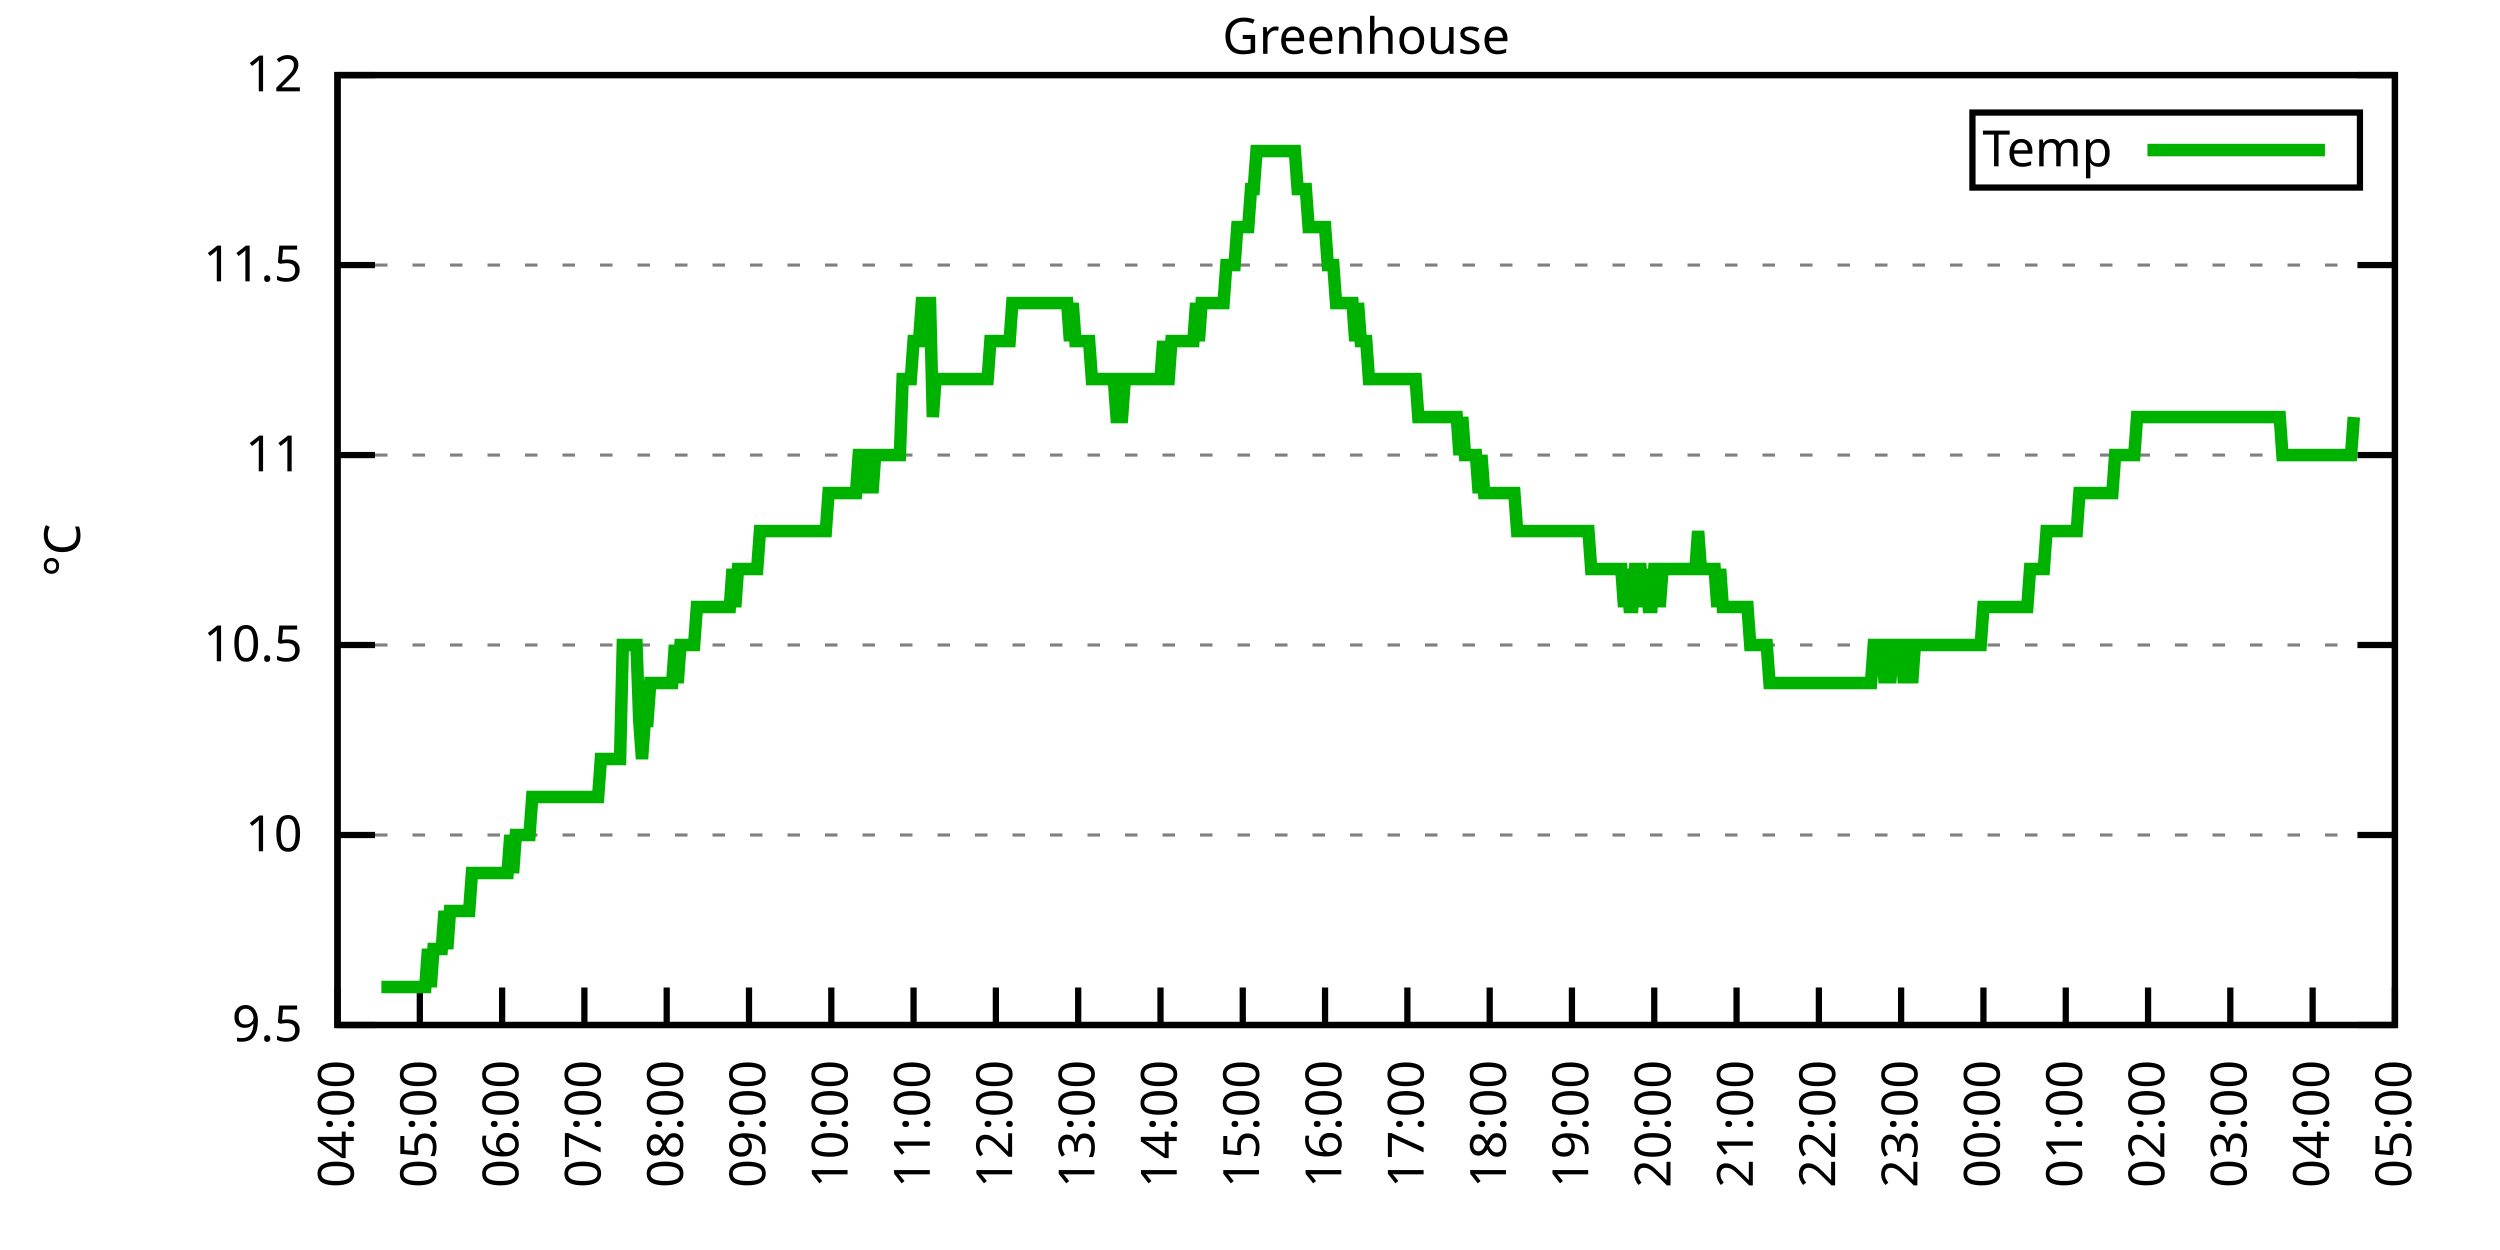
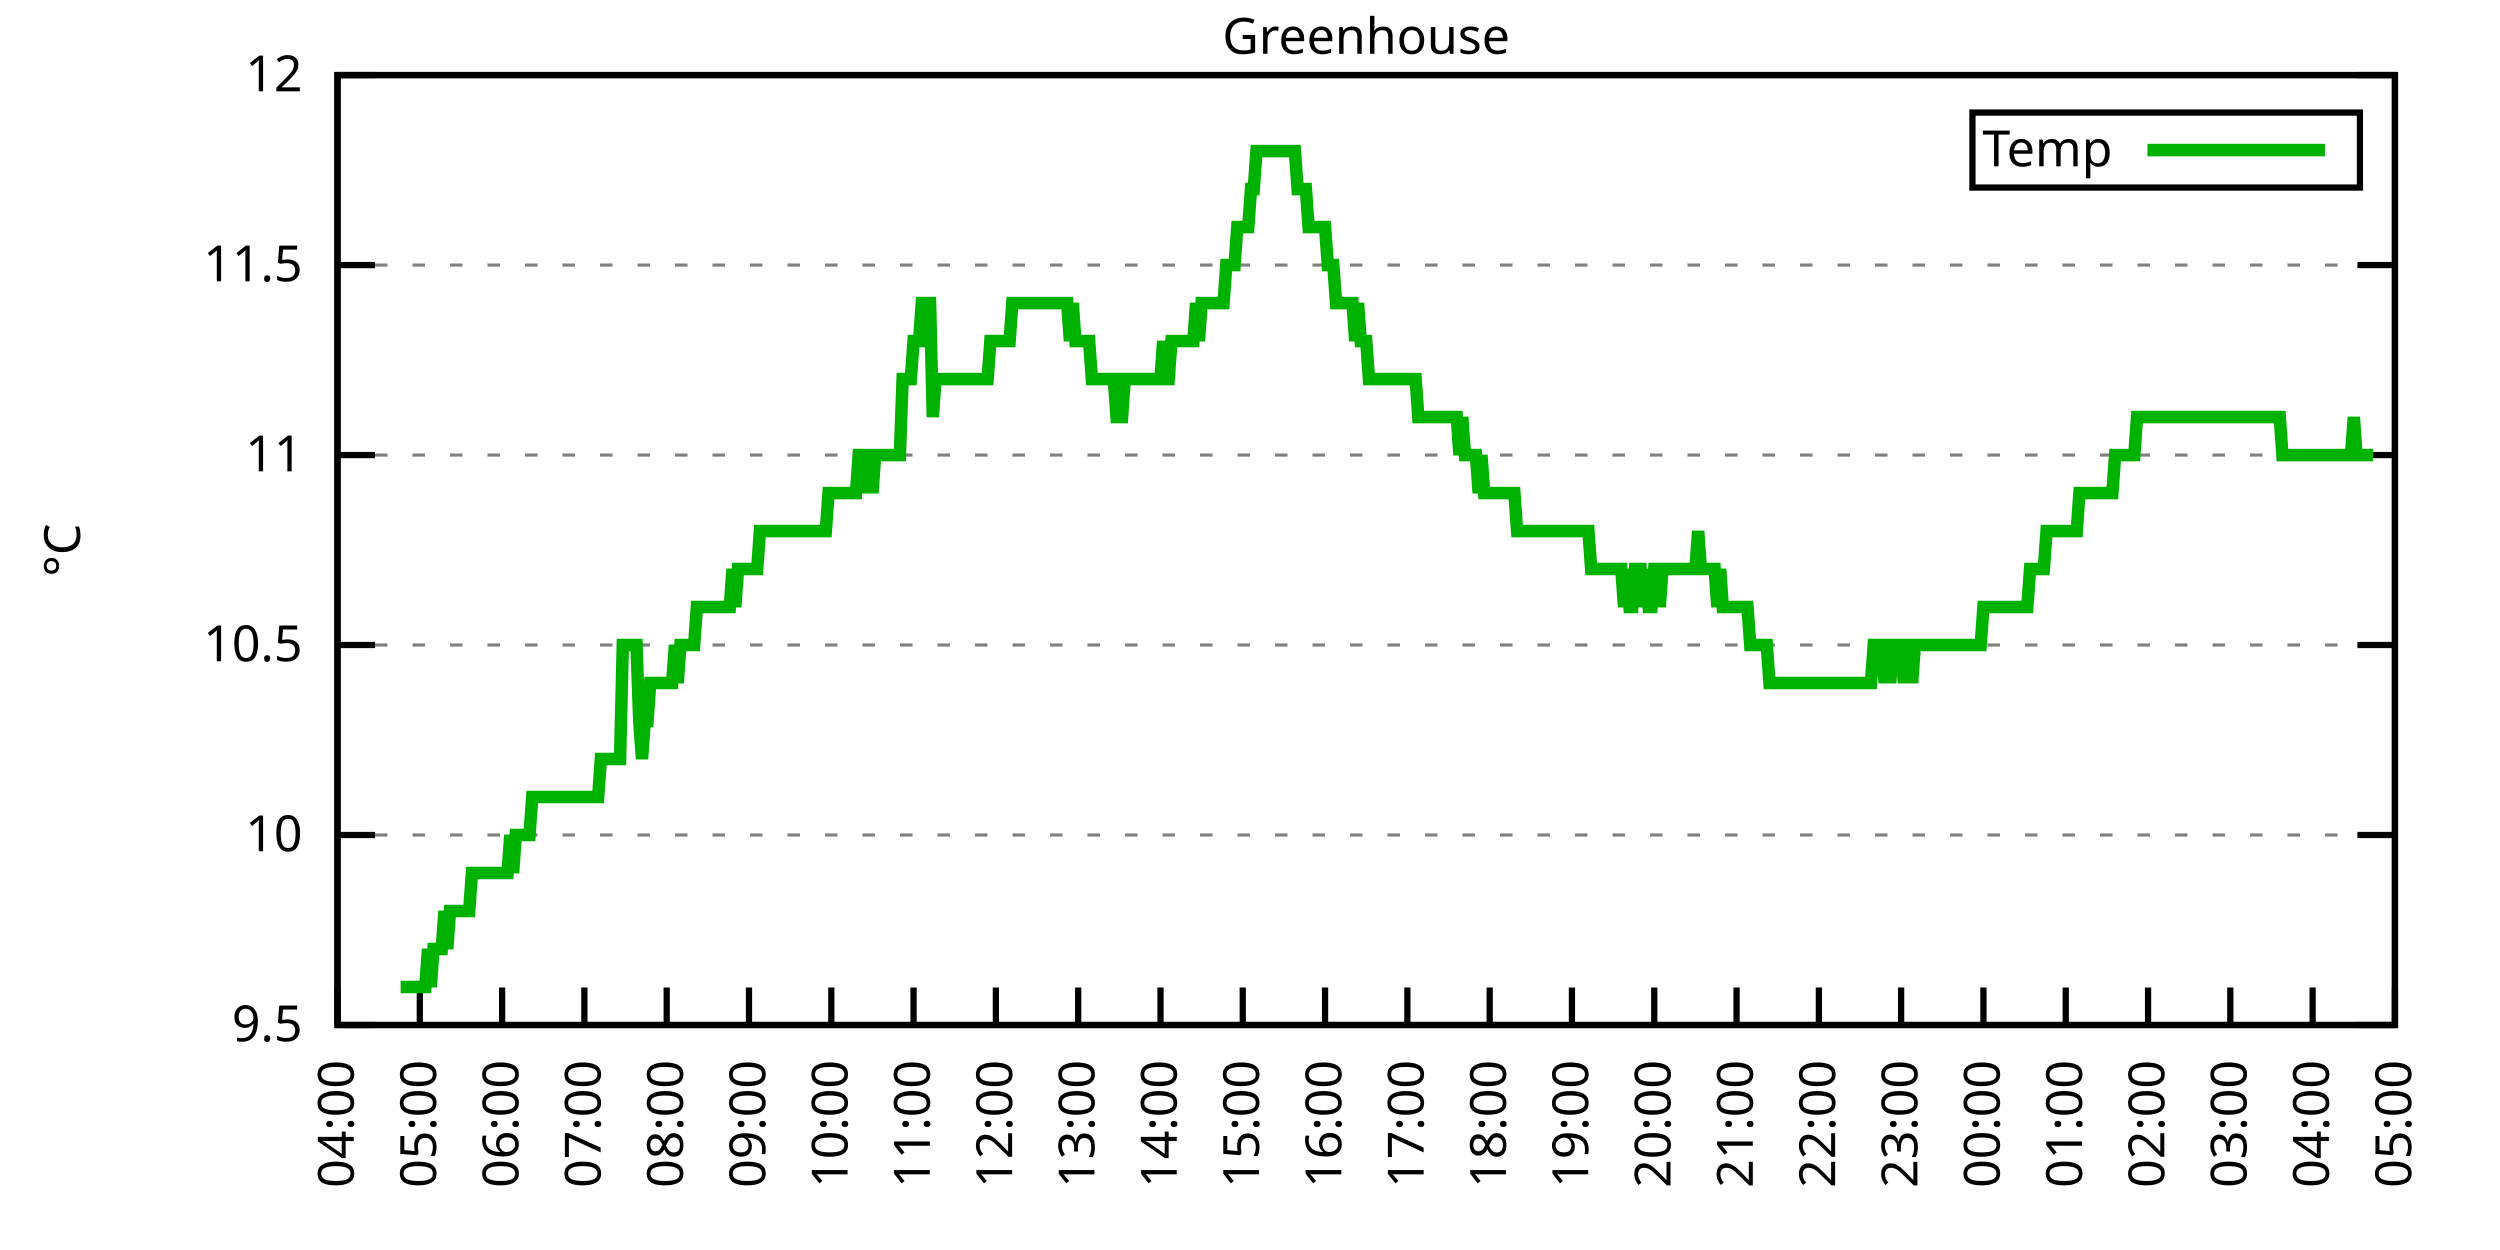
<svg xmlns="http://www.w3.org/2000/svg" xmlns:xlink="http://www.w3.org/1999/xlink" width="400" height="200" viewBox="0 0 400 200">
  <g id="gnuplot_canvas">
    <rect x="0" y="0" width="400" height="200" fill="none" />
    <defs>
      <circle id="gpDot" r="0.5" stroke-width="0.5" stroke="currentColor" />
      <path id="gpPt0" stroke-width="0.333" stroke="currentColor" d="M-1,0 h2 M0,-1 v2" />
      <path id="gpPt1" stroke-width="0.333" stroke="currentColor" d="M-1,-1 L1,1 M1,-1 L-1,1" />
      <path id="gpPt2" stroke-width="0.333" stroke="currentColor" d="M-1,0 L1,0 M0,-1 L0,1 M-1,-1 L1,1 M-1,1 L1,-1" />
      <rect id="gpPt3" stroke-width="0.333" stroke="currentColor" x="-1" y="-1" width="2" height="2" />
      <rect id="gpPt4" stroke-width="0.333" stroke="currentColor" fill="currentColor" x="-1" y="-1" width="2" height="2" />
      <circle id="gpPt5" stroke-width="0.333" stroke="currentColor" cx="0" cy="0" r="1" />
      <use xlink:href="#gpPt5" id="gpPt6" fill="currentColor" stroke="none" />
      <path id="gpPt7" stroke-width="0.333" stroke="currentColor" d="M0,-1.33 L-1.33,0.67 L1.33,0.67 z" />
      <use xlink:href="#gpPt7" id="gpPt8" fill="currentColor" stroke="none" />
      <use xlink:href="#gpPt7" id="gpPt9" stroke="currentColor" transform="rotate(180)" />
      <use xlink:href="#gpPt9" id="gpPt10" fill="currentColor" stroke="none" />
      <use xlink:href="#gpPt3" id="gpPt11" stroke="currentColor" transform="rotate(45)" />
      <use xlink:href="#gpPt11" id="gpPt12" fill="currentColor" stroke="none" />
      <path id="gpPt13" stroke-width="0.333" stroke="currentColor" d="M0,1.330 L1.265,0.411 L0.782,-1.067 L-0.782,-1.076 L-1.265,0.411 z" />
      <use xlink:href="#gpPt13" id="gpPt14" fill="currentColor" stroke="none" />
      <filter id="textbox" filterUnits="objectBoundingBox" x="0" y="0" height="1" width="1">
        <feFlood flood-color="white" flood-opacity="1" result="bgnd" />
        <feComposite in="SourceGraphic" in2="bgnd" operator="atop" />
      </filter>
      <filter id="greybox" filterUnits="objectBoundingBox" x="0" y="0" height="1" width="1">
        <feFlood flood-color="lightgrey" flood-opacity="1" result="grey" />
        <feComposite in="SourceGraphic" in2="grey" operator="atop" />
      </filter>
    </defs>
    <g fill="none" color="white" stroke="currentColor" stroke-width="1.00" stroke-linecap="butt" stroke-linejoin="miter">
</g>
    <g fill="none" color="black" stroke="currentColor" stroke-width="1.00" stroke-linecap="butt" stroke-linejoin="miter">
      <g stroke="none" shape-rendering="crispEdges">
        <polygon fill="rgb(255, 255, 255)" points="54.00,164.00 383.18,164.00 383.18,12.02 54.00,12.02 " />
      </g>
    </g>
    <g fill="none" color="black" stroke="currentColor" stroke-width="1.00" stroke-linecap="butt" stroke-linejoin="miter">
</g>
    <g fill="none" color="black" stroke="black" stroke-width="0.50" stroke-linecap="butt" stroke-linejoin="miter">
</g>
    <g fill="none" color="gray" stroke="currentColor" stroke-width="0.50" stroke-linecap="butt" stroke-linejoin="miter">
      <path stroke="gray" stroke-dasharray="2,4" class="gridline" d="M54.00,164.00 L383.19,164.00  " />
    </g>
    <g fill="none" color="gray" stroke="gray" stroke-width="1.00" stroke-linecap="butt" stroke-linejoin="miter">
</g>
    <g fill="none" color="black" stroke="currentColor" stroke-width="1.00" stroke-linecap="butt" stroke-linejoin="miter">
      <path stroke="black" d="M54.00,164.00 L60.00,164.00 M383.19,164.00 L377.19,164.00  " />
      <g transform="translate(48.40,166.60)" stroke="none" fill="black" font-family="Sans" font-size="8.00" text-anchor="end">
        <text>
          <tspan font-family="Sans"> 9.5</tspan>
        </text>
      </g>
    </g>
    <g fill="none" color="black" stroke="currentColor" stroke-width="1.00" stroke-linecap="butt" stroke-linejoin="miter">
</g>
    <g fill="none" color="black" stroke="black" stroke-width="0.50" stroke-linecap="butt" stroke-linejoin="miter">
</g>
    <g fill="none" color="gray" stroke="currentColor" stroke-width="0.50" stroke-linecap="butt" stroke-linejoin="miter">
      <path stroke="gray" stroke-dasharray="2,4" class="gridline" d="M54.00,133.60 L383.19,133.60  " />
    </g>
    <g fill="none" color="gray" stroke="gray" stroke-width="1.00" stroke-linecap="butt" stroke-linejoin="miter">
</g>
    <g fill="none" color="black" stroke="currentColor" stroke-width="1.00" stroke-linecap="butt" stroke-linejoin="miter">
      <path stroke="black" d="M54.00,133.60 L60.00,133.60 M383.19,133.60 L377.19,133.60  " />
      <g transform="translate(48.40,136.20)" stroke="none" fill="black" font-family="Sans" font-size="8.00" text-anchor="end">
        <text>
          <tspan font-family="Sans"> 10</tspan>
        </text>
      </g>
    </g>
    <g fill="none" color="black" stroke="currentColor" stroke-width="1.00" stroke-linecap="butt" stroke-linejoin="miter">
</g>
    <g fill="none" color="black" stroke="black" stroke-width="0.50" stroke-linecap="butt" stroke-linejoin="miter">
</g>
    <g fill="none" color="gray" stroke="currentColor" stroke-width="0.50" stroke-linecap="butt" stroke-linejoin="miter">
      <path stroke="gray" stroke-dasharray="2,4" class="gridline" d="M54.00,103.20 L383.19,103.20  " />
    </g>
    <g fill="none" color="gray" stroke="gray" stroke-width="1.00" stroke-linecap="butt" stroke-linejoin="miter">
</g>
    <g fill="none" color="black" stroke="currentColor" stroke-width="1.00" stroke-linecap="butt" stroke-linejoin="miter">
      <path stroke="black" d="M54.00,103.20 L60.00,103.20 M383.19,103.20 L377.19,103.20  " />
      <g transform="translate(48.40,105.80)" stroke="none" fill="black" font-family="Sans" font-size="8.00" text-anchor="end">
        <text>
          <tspan font-family="Sans"> 10.5</tspan>
        </text>
      </g>
    </g>
    <g fill="none" color="black" stroke="currentColor" stroke-width="1.00" stroke-linecap="butt" stroke-linejoin="miter">
</g>
    <g fill="none" color="black" stroke="black" stroke-width="0.50" stroke-linecap="butt" stroke-linejoin="miter">
</g>
    <g fill="none" color="gray" stroke="currentColor" stroke-width="0.50" stroke-linecap="butt" stroke-linejoin="miter">
      <path stroke="gray" stroke-dasharray="2,4" class="gridline" d="M54.00,72.81 L383.19,72.81  " />
    </g>
    <g fill="none" color="gray" stroke="gray" stroke-width="1.00" stroke-linecap="butt" stroke-linejoin="miter">
</g>
    <g fill="none" color="black" stroke="currentColor" stroke-width="1.00" stroke-linecap="butt" stroke-linejoin="miter">
      <path stroke="black" d="M54.00,72.81 L60.00,72.81 M383.19,72.81 L377.19,72.81  " />
      <g transform="translate(48.40,75.41)" stroke="none" fill="black" font-family="Sans" font-size="8.00" text-anchor="end">
        <text>
          <tspan font-family="Sans"> 11</tspan>
        </text>
      </g>
    </g>
    <g fill="none" color="black" stroke="currentColor" stroke-width="1.00" stroke-linecap="butt" stroke-linejoin="miter">
</g>
    <g fill="none" color="black" stroke="black" stroke-width="0.50" stroke-linecap="butt" stroke-linejoin="miter">
</g>
    <g fill="none" color="gray" stroke="currentColor" stroke-width="0.50" stroke-linecap="butt" stroke-linejoin="miter">
      <path stroke="gray" stroke-dasharray="2,4" class="gridline" d="M54.00,42.41 L383.19,42.41  " />
    </g>
    <g fill="none" color="gray" stroke="gray" stroke-width="1.00" stroke-linecap="butt" stroke-linejoin="miter">
</g>
    <g fill="none" color="black" stroke="currentColor" stroke-width="1.00" stroke-linecap="butt" stroke-linejoin="miter">
      <path stroke="black" d="M54.00,42.41 L60.00,42.41 M383.19,42.41 L377.19,42.41  " />
      <g transform="translate(48.40,45.01)" stroke="none" fill="black" font-family="Sans" font-size="8.00" text-anchor="end">
        <text>
          <tspan font-family="Sans"> 11.5</tspan>
        </text>
      </g>
    </g>
    <g fill="none" color="black" stroke="currentColor" stroke-width="1.00" stroke-linecap="butt" stroke-linejoin="miter">
</g>
    <g fill="none" color="black" stroke="black" stroke-width="0.50" stroke-linecap="butt" stroke-linejoin="miter">
</g>
    <g fill="none" color="gray" stroke="currentColor" stroke-width="0.50" stroke-linecap="butt" stroke-linejoin="miter">
      <path stroke="gray" stroke-dasharray="2,4" class="gridline" d="M54.00,12.01 L383.19,12.01  " />
    </g>
    <g fill="none" color="gray" stroke="gray" stroke-width="1.00" stroke-linecap="butt" stroke-linejoin="miter">
</g>
    <g fill="none" color="black" stroke="currentColor" stroke-width="1.00" stroke-linecap="butt" stroke-linejoin="miter">
      <path stroke="black" d="M54.00,12.01 L60.00,12.01 M383.19,12.01 L377.19,12.01  " />
      <g transform="translate(48.40,14.61)" stroke="none" fill="black" font-family="Sans" font-size="8.00" text-anchor="end">
        <text>
          <tspan font-family="Sans"> 12</tspan>
        </text>
      </g>
    </g>
    <g fill="none" color="black" stroke="currentColor" stroke-width="1.00" stroke-linecap="butt" stroke-linejoin="miter">
      <path stroke="black" d="M54.00,164.00 L54.00,158.00  " />
      <g transform="translate(56.60,169.60) rotate(270.00)" stroke="none" fill="black" font-family="Sans" font-size="8.00" text-anchor="end">
        <text>
          <tspan font-family="Sans">04:00</tspan>
        </text>
      </g>
    </g>
    <g fill="none" color="black" stroke="currentColor" stroke-width="1.00" stroke-linecap="butt" stroke-linejoin="miter">
      <path stroke="black" d="M67.17,164.00 L67.17,158.00  " />
      <g transform="translate(69.77,169.60) rotate(270.00)" stroke="none" fill="black" font-family="Sans" font-size="8.00" text-anchor="end">
        <text>
          <tspan font-family="Sans">05:00</tspan>
        </text>
      </g>
    </g>
    <g fill="none" color="black" stroke="currentColor" stroke-width="1.00" stroke-linecap="butt" stroke-linejoin="miter">
      <path stroke="black" d="M80.34,164.00 L80.34,158.00  " />
      <g transform="translate(82.94,169.60) rotate(270.00)" stroke="none" fill="black" font-family="Sans" font-size="8.00" text-anchor="end">
        <text>
          <tspan font-family="Sans">06:00</tspan>
        </text>
      </g>
    </g>
    <g fill="none" color="black" stroke="currentColor" stroke-width="1.00" stroke-linecap="butt" stroke-linejoin="miter">
      <path stroke="black" d="M93.50,164.00 L93.50,158.00  " />
      <g transform="translate(96.10,169.60) rotate(270.00)" stroke="none" fill="black" font-family="Sans" font-size="8.00" text-anchor="end">
        <text>
          <tspan font-family="Sans">07:00</tspan>
        </text>
      </g>
    </g>
    <g fill="none" color="black" stroke="currentColor" stroke-width="1.00" stroke-linecap="butt" stroke-linejoin="miter">
      <path stroke="black" d="M106.67,164.00 L106.67,158.00  " />
      <g transform="translate(109.27,169.60) rotate(270.00)" stroke="none" fill="black" font-family="Sans" font-size="8.00" text-anchor="end">
        <text>
          <tspan font-family="Sans">08:00</tspan>
        </text>
      </g>
    </g>
    <g fill="none" color="black" stroke="currentColor" stroke-width="1.00" stroke-linecap="butt" stroke-linejoin="miter">
      <path stroke="black" d="M119.84,164.00 L119.84,158.00  " />
      <g transform="translate(122.44,169.60) rotate(270.00)" stroke="none" fill="black" font-family="Sans" font-size="8.00" text-anchor="end">
        <text>
          <tspan font-family="Sans">09:00</tspan>
        </text>
      </g>
    </g>
    <g fill="none" color="black" stroke="currentColor" stroke-width="1.00" stroke-linecap="butt" stroke-linejoin="miter">
      <path stroke="black" d="M133.01,164.00 L133.01,158.00  " />
      <g transform="translate(135.61,169.60) rotate(270.00)" stroke="none" fill="black" font-family="Sans" font-size="8.00" text-anchor="end">
        <text>
          <tspan font-family="Sans">10:00</tspan>
        </text>
      </g>
    </g>
    <g fill="none" color="black" stroke="currentColor" stroke-width="1.00" stroke-linecap="butt" stroke-linejoin="miter">
      <path stroke="black" d="M146.17,164.00 L146.17,158.00  " />
      <g transform="translate(148.77,169.60) rotate(270.00)" stroke="none" fill="black" font-family="Sans" font-size="8.00" text-anchor="end">
        <text>
          <tspan font-family="Sans">11:00</tspan>
        </text>
      </g>
    </g>
    <g fill="none" color="black" stroke="currentColor" stroke-width="1.00" stroke-linecap="butt" stroke-linejoin="miter">
      <path stroke="black" d="M159.34,164.00 L159.34,158.00  " />
      <g transform="translate(161.94,169.60) rotate(270.00)" stroke="none" fill="black" font-family="Sans" font-size="8.00" text-anchor="end">
        <text>
          <tspan font-family="Sans">12:00</tspan>
        </text>
      </g>
    </g>
    <g fill="none" color="black" stroke="currentColor" stroke-width="1.00" stroke-linecap="butt" stroke-linejoin="miter">
      <path stroke="black" d="M172.51,164.00 L172.51,158.00  " />
      <g transform="translate(175.11,169.60) rotate(270.00)" stroke="none" fill="black" font-family="Sans" font-size="8.00" text-anchor="end">
        <text>
          <tspan font-family="Sans">13:00</tspan>
        </text>
      </g>
    </g>
    <g fill="none" color="black" stroke="currentColor" stroke-width="1.00" stroke-linecap="butt" stroke-linejoin="miter">
      <path stroke="black" d="M185.68,164.00 L185.68,158.00  " />
      <g transform="translate(188.28,169.60) rotate(270.00)" stroke="none" fill="black" font-family="Sans" font-size="8.00" text-anchor="end">
        <text>
          <tspan font-family="Sans">14:00</tspan>
        </text>
      </g>
    </g>
    <g fill="none" color="black" stroke="currentColor" stroke-width="1.00" stroke-linecap="butt" stroke-linejoin="miter">
      <path stroke="black" d="M198.84,164.00 L198.84,158.00  " />
      <g transform="translate(201.44,169.60) rotate(270.00)" stroke="none" fill="black" font-family="Sans" font-size="8.00" text-anchor="end">
        <text>
          <tspan font-family="Sans">15:00</tspan>
        </text>
      </g>
    </g>
    <g fill="none" color="black" stroke="currentColor" stroke-width="1.00" stroke-linecap="butt" stroke-linejoin="miter">
      <path stroke="black" d="M212.01,164.00 L212.01,158.00  " />
      <g transform="translate(214.61,169.60) rotate(270.00)" stroke="none" fill="black" font-family="Sans" font-size="8.00" text-anchor="end">
        <text>
          <tspan font-family="Sans">16:00</tspan>
        </text>
      </g>
    </g>
    <g fill="none" color="black" stroke="currentColor" stroke-width="1.00" stroke-linecap="butt" stroke-linejoin="miter">
      <path stroke="black" d="M225.18,164.00 L225.18,158.00  " />
      <g transform="translate(227.78,169.60) rotate(270.00)" stroke="none" fill="black" font-family="Sans" font-size="8.00" text-anchor="end">
        <text>
          <tspan font-family="Sans">17:00</tspan>
        </text>
      </g>
    </g>
    <g fill="none" color="black" stroke="currentColor" stroke-width="1.00" stroke-linecap="butt" stroke-linejoin="miter">
      <path stroke="black" d="M238.35,164.00 L238.35,158.00  " />
      <g transform="translate(240.95,169.60) rotate(270.00)" stroke="none" fill="black" font-family="Sans" font-size="8.00" text-anchor="end">
        <text>
          <tspan font-family="Sans">18:00</tspan>
        </text>
      </g>
    </g>
    <g fill="none" color="black" stroke="currentColor" stroke-width="1.00" stroke-linecap="butt" stroke-linejoin="miter">
      <path stroke="black" d="M251.51,164.00 L251.51,158.00  " />
      <g transform="translate(254.11,169.60) rotate(270.00)" stroke="none" fill="black" font-family="Sans" font-size="8.00" text-anchor="end">
        <text>
          <tspan font-family="Sans">19:00</tspan>
        </text>
      </g>
    </g>
    <g fill="none" color="black" stroke="currentColor" stroke-width="1.00" stroke-linecap="butt" stroke-linejoin="miter">
      <path stroke="black" d="M264.68,164.00 L264.68,158.00  " />
      <g transform="translate(267.28,169.60) rotate(270.00)" stroke="none" fill="black" font-family="Sans" font-size="8.00" text-anchor="end">
        <text>
          <tspan font-family="Sans">20:00</tspan>
        </text>
      </g>
    </g>
    <g fill="none" color="black" stroke="currentColor" stroke-width="1.00" stroke-linecap="butt" stroke-linejoin="miter">
      <path stroke="black" d="M277.85,164.00 L277.85,158.00  " />
      <g transform="translate(280.45,169.60) rotate(270.00)" stroke="none" fill="black" font-family="Sans" font-size="8.00" text-anchor="end">
        <text>
          <tspan font-family="Sans">21:00</tspan>
        </text>
      </g>
    </g>
    <g fill="none" color="black" stroke="currentColor" stroke-width="1.00" stroke-linecap="butt" stroke-linejoin="miter">
      <path stroke="black" d="M291.02,164.00 L291.02,158.00  " />
      <g transform="translate(293.62,169.60) rotate(270.00)" stroke="none" fill="black" font-family="Sans" font-size="8.00" text-anchor="end">
        <text>
          <tspan font-family="Sans">22:00</tspan>
        </text>
      </g>
    </g>
    <g fill="none" color="black" stroke="currentColor" stroke-width="1.00" stroke-linecap="butt" stroke-linejoin="miter">
      <path stroke="black" d="M304.18,164.00 L304.18,158.00  " />
      <g transform="translate(306.78,169.60) rotate(270.00)" stroke="none" fill="black" font-family="Sans" font-size="8.00" text-anchor="end">
        <text>
          <tspan font-family="Sans">23:00</tspan>
        </text>
      </g>
    </g>
    <g fill="none" color="black" stroke="currentColor" stroke-width="1.00" stroke-linecap="butt" stroke-linejoin="miter">
      <path stroke="black" d="M317.35,164.00 L317.35,158.00  " />
      <g transform="translate(319.95,169.60) rotate(270.00)" stroke="none" fill="black" font-family="Sans" font-size="8.00" text-anchor="end">
        <text>
          <tspan font-family="Sans">00:00</tspan>
        </text>
      </g>
    </g>
    <g fill="none" color="black" stroke="currentColor" stroke-width="1.00" stroke-linecap="butt" stroke-linejoin="miter">
      <path stroke="black" d="M330.52,164.00 L330.52,158.00  " />
      <g transform="translate(333.12,169.60) rotate(270.00)" stroke="none" fill="black" font-family="Sans" font-size="8.00" text-anchor="end">
        <text>
          <tspan font-family="Sans">01:00</tspan>
        </text>
      </g>
    </g>
    <g fill="none" color="black" stroke="currentColor" stroke-width="1.00" stroke-linecap="butt" stroke-linejoin="miter">
      <path stroke="black" d="M343.69,164.00 L343.69,158.00  " />
      <g transform="translate(346.29,169.60) rotate(270.00)" stroke="none" fill="black" font-family="Sans" font-size="8.00" text-anchor="end">
        <text>
          <tspan font-family="Sans">02:00</tspan>
        </text>
      </g>
    </g>
    <g fill="none" color="black" stroke="currentColor" stroke-width="1.00" stroke-linecap="butt" stroke-linejoin="miter">
      <path stroke="black" d="M356.85,164.00 L356.85,158.00  " />
      <g transform="translate(359.45,169.60) rotate(270.00)" stroke="none" fill="black" font-family="Sans" font-size="8.00" text-anchor="end">
        <text>
          <tspan font-family="Sans">03:00</tspan>
        </text>
      </g>
    </g>
    <g fill="none" color="black" stroke="currentColor" stroke-width="1.00" stroke-linecap="butt" stroke-linejoin="miter">
      <path stroke="black" d="M370.02,164.00 L370.02,158.00  " />
      <g transform="translate(372.62,169.60) rotate(270.00)" stroke="none" fill="black" font-family="Sans" font-size="8.00" text-anchor="end">
        <text>
          <tspan font-family="Sans">04:00</tspan>
        </text>
      </g>
    </g>
    <g fill="none" color="black" stroke="currentColor" stroke-width="1.00" stroke-linecap="butt" stroke-linejoin="miter">
      <path stroke="black" d="M383.19,164.00 L383.19,158.00  " />
      <g transform="translate(385.79,169.60) rotate(270.00)" stroke="none" fill="black" font-family="Sans" font-size="8.00" text-anchor="end">
        <text>
          <tspan font-family="Sans">05:00</tspan>
        </text>
      </g>
    </g>
    <g fill="none" color="black" stroke="currentColor" stroke-width="1.00" stroke-linecap="butt" stroke-linejoin="miter">
</g>
    <g fill="none" color="black" stroke="currentColor" stroke-width="1.00" stroke-linecap="butt" stroke-linejoin="miter">
      <path stroke="black" d="M54.00,12.01 L54.00,164.00 L383.19,164.00 L383.19,12.01 L54.00,12.01 Z  " />
    </g>
    <g fill="none" color="black" stroke="currentColor" stroke-width="1.00" stroke-linecap="butt" stroke-linejoin="miter">
</g>
    <g fill="none" color="black" stroke="currentColor" stroke-width="1.00" stroke-linecap="butt" stroke-linejoin="miter">
      <path stroke="black" d="M315.59,30.01 L315.59,18.01 L377.59,18.01 L377.59,30.01 L315.59,30.01 Z  " />
    </g>
    <g id="Greenhouse_plot_1">
      <g fill="none" color="white" stroke="black" stroke-width="2.00" stroke-linecap="butt" stroke-linejoin="miter">
</g>
      <g fill="none" color="black" stroke="currentColor" stroke-width="2.00" stroke-linecap="butt" stroke-linejoin="miter">
        <g transform="translate(337.99,26.61)" stroke="none" fill="black" font-family="Sans" font-size="8.00" text-anchor="end">
          <text>
            <tspan font-family="Sans">Temp</tspan>
          </text>
        </g>
      </g>
      <g fill="none" color="black" stroke="currentColor" stroke-width="2.00" stroke-linecap="butt" stroke-linejoin="miter">
-         <path stroke="rgb(  0, 178,   0)" d="M343.59,24.01 L371.99,24.01 M61.02,157.92 L61.46,157.92 L61.90,157.92 L62.34,157.92 L62.78,157.92 L63.22,157.92   L63.66,157.92 L64.10,157.92 L64.53,157.92 L64.97,157.92 L65.41,157.92 L65.85,157.92 L66.29,157.92 L66.73,157.92   L67.17,157.92 L67.61,157.92 L68.05,157.92 L68.48,151.84 L68.92,157.92 L69.36,151.84 L69.80,151.84 L70.24,151.84   L70.68,151.84 L71.12,145.76 L71.56,151.84 L72.00,145.76 L72.43,145.76 L72.87,145.76 L73.31,145.76 L73.75,145.76   L74.19,145.76 L74.63,145.76 L75.07,145.76 L75.51,139.68 L75.95,139.68 L76.38,139.68 L76.82,139.68 L77.26,139.68   L77.70,139.68 L78.14,139.68 L78.58,139.68 L79.02,139.68 L79.46,139.68 L79.90,139.68 L80.34,139.68 L80.77,139.68   L81.21,139.68 L81.65,133.60 L82.09,139.68 L82.53,133.60 L82.97,133.60 L83.41,133.60 L83.85,133.60 L84.29,133.60   L84.72,133.60 L85.16,127.52 L85.60,127.52 L86.04,127.52 L86.48,127.52 L86.92,127.52 L87.36,127.52 L87.80,127.52   L88.24,127.52 L88.67,127.52 L89.11,127.52 L89.55,127.52 L89.99,127.52 L90.43,127.52 L90.87,127.52 L91.31,127.52   L91.75,127.52 L92.19,127.52 L92.62,127.52 L93.06,127.52 L93.50,127.52 L93.94,127.52 L94.38,127.52 L94.82,127.52   L95.26,127.52 L95.70,127.52 L96.14,121.44 L96.58,121.44 L97.01,121.44 L97.45,121.44 L97.89,121.44 L98.33,121.44   L98.77,121.44 L99.21,121.44 L99.65,103.20 L100.09,103.20 L100.53,103.20 L100.96,103.20 L101.40,103.20 L101.84,103.20   L102.28,115.36 L102.72,121.44 L103.16,115.36 L103.60,115.36 L104.04,109.28 L104.48,109.28 L104.91,109.28 L105.35,109.28   L105.79,109.28 L106.23,109.28 L106.67,109.28 L107.11,109.28 L107.55,109.28 L107.99,103.20 L108.43,109.28 L108.87,103.20   L109.30,103.20 L109.74,103.20 L110.18,103.20 L110.62,103.20 L111.06,103.20 L111.50,97.12 L111.94,97.12 L112.38,97.12   L112.82,97.12 L113.25,97.12 L113.69,97.12 L114.13,97.12 L114.57,97.12 L115.01,97.12 L115.45,97.12 L115.89,97.12   L116.33,97.12 L116.77,97.12 L117.20,91.04 L117.64,97.12 L118.08,91.04 L118.52,91.04 L118.96,91.04 L119.40,91.04   L119.84,91.04 L120.28,91.04 L120.72,91.04 L121.15,91.04 L121.59,84.97 L122.03,84.97 L122.47,84.97 L122.91,84.97   L123.35,84.97 L123.79,84.97 L124.23,84.97 L124.67,84.97 L125.11,84.97 L125.54,84.97 L125.98,84.97 L126.42,84.97   L126.86,84.97 L127.30,84.97 L127.74,84.97 L128.18,84.97 L128.62,84.97 L129.06,84.97 L129.49,84.97 L129.93,84.97   L130.37,84.97 L130.81,84.97 L131.25,84.97 L131.69,84.97 L132.13,84.97 L132.57,78.89 L133.01,78.89 L133.44,78.89   L133.88,78.89 L134.32,78.89 L134.76,78.89 L135.20,78.89 L135.64,78.89 L136.08,78.89 L136.52,78.89 L136.96,78.89   L137.39,72.81 L137.83,72.81 L138.27,72.81 L138.71,78.89 L139.15,72.81 L139.59,78.89 L140.03,72.81 L140.47,72.81   L140.91,72.81 L141.35,72.81 L141.78,72.81 L142.22,72.81 L142.66,72.81 L143.10,72.81 L143.54,72.81 L143.98,72.81   L144.42,60.65 L144.86,60.65 L145.30,60.65 L145.73,60.65 L146.17,54.57 L146.61,54.57 L147.05,54.57 L147.49,48.49   L147.93,48.49 L148.37,48.49 L148.81,48.49 L149.25,66.73 L149.68,60.65 L150.12,60.65 L150.56,60.65 L151.00,60.65   L151.44,60.65 L151.88,60.65 L152.32,60.65 L152.76,60.65 L153.20,60.65 L153.63,60.65 L154.07,60.65 L154.51,60.65   L154.95,60.65 L155.39,60.65 L155.83,60.65 L156.27,60.65 L156.71,60.65 L157.15,60.65 L157.59,60.65 L158.02,60.65   L158.46,54.57 L158.90,54.57 L159.34,54.57 L159.78,54.57 L160.22,54.57 L160.66,54.57 L161.10,54.57 L161.54,54.57   L161.97,48.49 L162.41,48.49 L162.85,48.49 L163.29,48.49 L163.73,48.49 L164.17,48.49 L164.61,48.49 L165.05,48.49   L165.49,48.49 L165.92,48.49 L166.36,48.49 L166.80,48.49 L167.24,48.49 L167.68,48.49 L168.12,48.49 L168.56,48.49   L169.00,48.49 L169.44,48.49 L169.87,48.49 L170.31,48.49 L170.75,48.49 L171.19,54.57 L171.63,48.49 L172.07,54.57   L172.51,54.57 L172.95,54.57 L173.39,54.57 L173.83,54.57 L174.26,54.57 L174.70,60.65 L175.14,60.65 L175.58,60.65   L176.02,60.65 L176.46,60.65 L176.90,60.65 L177.34,60.65 L177.78,60.65 L178.21,60.65 L178.65,66.73 L179.09,66.73   L179.53,66.73 L179.97,60.65 L180.41,60.65 L180.85,60.65 L181.29,60.65 L181.73,60.65 L182.16,60.65 L182.60,60.65   L183.04,60.65 L183.48,60.65 L183.92,60.65 L184.36,60.65 L184.80,60.65 L185.24,60.65 L185.68,60.65 L186.11,54.57   L186.55,60.65 L186.99,60.65 L187.43,54.57 L187.87,54.57 L188.31,54.57 L188.75,54.57 L189.19,54.57 L189.63,54.57   L190.07,54.57 L190.50,54.57 L190.94,54.57 L191.38,48.49 L191.82,54.57 L192.26,48.49 L192.70,48.49 L193.14,48.49   L193.58,48.49 L194.02,48.49 L194.45,48.49 L194.89,48.49 L195.33,48.49 L195.77,48.49 L196.21,42.41 L196.65,42.41   L197.09,42.41 L197.53,42.41 L197.97,36.33 L198.40,36.33 L198.84,36.33 L199.28,36.33 L199.72,36.33 L200.16,30.25   L200.60,30.25 L201.04,24.17 L201.48,24.17 L201.92,24.17 L202.35,24.17 L202.79,24.17 L203.23,24.17 L203.67,24.17   L204.11,24.17 L204.55,24.17 L204.99,24.17 L205.43,24.17 L205.87,24.17 L206.31,24.17 L206.74,24.17 L207.18,24.17   L207.62,30.25 L208.06,30.25 L208.50,30.25 L208.94,30.25 L209.38,36.33 L209.82,36.33 L210.26,36.33 L210.69,36.33   L211.13,36.33 L211.57,36.33 L212.01,36.33 L212.45,42.41 L212.89,42.41 L213.33,42.41 L213.77,48.49 L214.21,48.49   L214.64,48.49 L215.08,48.49 L215.52,48.49 L215.96,48.49 L216.40,48.49 L216.84,54.57 L217.28,48.49 L217.72,54.57   L218.16,54.57 L218.60,54.57 L219.03,60.65 L219.47,60.65 L219.91,60.65 L220.35,60.65 L220.79,60.65 L221.23,60.65   L221.67,60.65 L222.11,60.65 L222.55,60.65 L222.98,60.65 L223.42,60.65 L223.86,60.65 L224.30,60.65 L224.74,60.65   L225.18,60.65 L225.62,60.65 L226.06,60.65 L226.50,60.65 L226.93,66.73 L227.37,66.73 L227.81,66.73 L228.25,66.73   L228.69,66.73 L229.13,66.73 L229.57,66.73 L230.01,66.73 L230.45,66.73 L230.88,66.73 L231.32,66.73 L231.76,66.73   L232.20,66.73 L232.64,66.73 L233.08,66.73 L233.52,72.81 L233.96,66.73 L234.40,72.81 L234.84,72.81 L235.27,72.81   L235.71,72.81 L236.15,72.81 L236.59,78.89 L237.03,72.81 L237.47,78.89 L237.91,78.89 L238.35,78.89 L238.79,78.89   L239.22,78.89 L239.66,78.89 L240.10,78.89 L240.54,78.89 L240.98,78.89 L241.42,78.89 L241.86,78.89 L242.30,78.89   L242.74,84.97 L243.17,84.97 L243.61,84.97 L244.05,84.97 L244.49,84.97 L244.93,84.97 L245.37,84.97 L245.81,84.97   L246.25,84.97 L246.69,84.97 L247.12,84.97 L247.56,84.97 L248.00,84.97 L248.44,84.97 L248.88,84.97 L249.32,84.97   L249.76,84.97 L250.20,84.97 L250.64,84.97 L251.08,84.97 L251.51,84.97 L251.95,84.97 L252.39,84.97 L252.83,84.97   L253.27,84.97 L253.71,84.97 L254.15,84.97 L254.59,91.04 L255.03,91.04 L255.46,91.04 L255.90,91.04 L256.34,91.04   L256.78,91.04 L257.22,91.04 L257.66,91.04 L258.10,91.04 L258.54,91.04 L258.98,91.04 L259.41,91.04 L259.85,97.12   L260.29,91.04 L260.73,97.12 L261.17,97.12 L261.61,91.04 L262.05,91.04 L262.49,91.04 L262.93,97.12 L263.36,91.04   L263.80,97.12 L264.24,97.12 L264.68,91.04 L265.12,91.04 L265.56,97.12 L266.00,91.04 L266.44,91.04 L266.88,91.04   L267.32,91.04 L267.75,91.04 L268.19,91.04 L268.63,91.04 L269.07,91.04 L269.51,91.04 L269.95,91.04 L270.39,91.04   L270.83,91.04 L271.27,91.04 L271.70,84.97 L272.14,91.04 L272.58,91.04 L273.02,91.04 L273.46,91.04 L273.90,91.04   L274.34,91.04 L274.78,97.12 L275.22,91.04 L275.65,97.12 L276.09,97.12 L276.53,97.12 L276.97,97.12 L277.41,97.12   L277.85,97.12 L278.29,97.12 L278.73,97.12 L279.17,97.12 L279.60,97.12 L280.04,103.20 L280.48,103.20 L280.92,103.20   L281.36,103.20 L281.80,103.20 L282.24,103.20 L282.68,103.20 L283.12,109.28 L283.56,109.28 L283.99,109.28 L284.43,109.28   L284.87,109.28 L285.31,109.28 L285.75,109.28 L286.19,109.28 L286.63,109.28 L287.07,109.28 L287.51,109.28 L287.94,109.28   L288.38,109.28 L288.82,109.28 L289.26,109.28 L289.70,109.28 L290.14,109.28 L290.58,109.28 L291.02,109.28 L291.46,109.28   L291.89,109.28 L292.33,109.28 L292.77,109.28 L293.21,109.28 L293.65,109.28 L294.09,109.28 L294.53,109.28 L294.97,109.28   L295.41,109.28 L295.84,109.28 L296.28,109.28 L296.72,109.28 L297.16,109.28 L297.60,109.28 L298.04,109.28 L298.48,109.28   L298.92,109.28 L299.36,109.28 L299.80,103.20 L300.23,103.20 L300.67,103.20 L301.11,103.20 L301.55,109.28 L301.99,103.20   L302.43,109.28 L302.87,103.20 L303.31,103.20 L303.75,103.20 L304.18,103.20 L304.62,109.28 L305.06,103.20 L305.50,103.20   L305.94,109.28 L306.38,103.20 L306.82,103.20 L307.26,103.20 L307.70,103.20 L308.13,103.20 L308.57,103.20 L309.01,103.20   L309.45,103.20 L309.89,103.20 L310.33,103.20 L310.77,103.20 L311.21,103.20 L311.65,103.20 L312.08,103.20 L312.52,103.20   L312.96,103.20 L313.40,103.20 L313.84,103.20 L314.28,103.20 L314.72,103.20 L315.16,103.20 L315.60,103.20 L316.04,103.20   L316.47,103.20 L316.91,103.20 L317.35,97.12 L317.79,97.12 L318.23,97.12 L318.67,97.12 L319.11,97.12 L319.55,97.12   L319.99,97.12 L320.42,97.12 L320.86,97.12 L321.30,97.12 L321.74,97.12 L322.18,97.12 L322.62,97.12 L323.06,97.12   L323.50,97.12 L323.94,97.12 L324.37,97.12 L324.81,91.04 L325.25,91.04 L325.69,91.04 L326.13,91.04 L326.57,91.04   L327.01,91.04 L327.45,84.97 L327.89,84.97 L328.33,84.97 L328.76,84.97 L329.20,84.97 L329.64,84.97 L330.08,84.97   L330.52,84.97 L330.96,84.97 L331.40,84.97 L331.84,84.97 L332.28,84.97 L332.71,78.89 L333.15,78.89 L333.59,78.89   L334.03,78.89 L334.47,78.89 L334.91,78.89 L335.35,78.89 L335.79,78.89 L336.23,78.89 L336.66,78.89 L337.10,78.89   L337.54,78.89 L337.98,78.89 L338.42,72.81 L338.86,72.81 L339.30,72.81 L339.74,72.81 L340.18,72.81 L340.61,72.81   L341.05,72.81 L341.49,72.81 L341.93,66.73 L342.37,66.73 L342.81,66.73 L343.25,66.73 L343.69,66.73 L344.13,66.73   L344.57,66.73 L345.00,66.73 L345.44,66.73 L345.88,66.73 L346.32,66.73 L346.76,66.73 L347.20,66.73 L347.64,66.73   L348.08,66.73 L348.52,66.73 L348.95,66.73 L349.39,66.73 L349.83,66.73 L350.27,66.73 L350.71,66.73 L351.15,66.73   L351.59,66.73 L352.03,66.73 L352.47,66.73 L352.90,66.73 L353.34,66.73 L353.78,66.73 L354.22,66.73 L354.66,66.73   L355.10,66.73 L355.54,66.73 L355.98,66.73 L356.42,66.73 L356.85,66.73 L357.29,66.73 L357.73,66.73 L358.17,66.73   L358.61,66.73 L359.05,66.73 L359.49,66.73 L359.93,66.73 L360.37,66.73 L360.81,66.73 L361.24,66.73 L361.68,66.73   L362.12,66.73 L362.56,66.73 L363.00,66.73 L363.44,66.73 L363.88,66.73 L364.32,66.73 L364.76,66.73 L365.19,72.81   L365.63,72.81 L366.07,72.81 L366.51,72.81 L366.95,72.81 L367.39,72.81 L367.83,72.81 L368.27,72.81 L368.71,72.81   L369.14,72.81 L369.58,72.81 L370.02,72.81 L370.46,72.81 L370.90,72.81 L371.34,72.81 L371.78,72.81 L372.22,72.81   L372.66,72.81 L373.09,72.81 L373.53,72.81 L373.97,72.81 L374.41,72.81 L374.85,72.81 L375.29,72.81 L375.73,72.81   L376.17,72.81 L376.61,66.73  " />
+         <path stroke="rgb(  0, 178,   0)" d="M343.59,24.01 L371.99,24.01 M64.10,157.92 L64.53,157.92 L64.97,157.92 L65.41,157.92 L65.85,157.92 L66.29,157.92   L66.73,157.92 L67.17,157.92 L67.61,157.92 L68.05,157.92 L68.48,151.84 L68.92,157.92 L69.36,151.84 L69.80,151.84   L70.24,151.84 L70.68,151.84 L71.12,145.76 L71.56,151.84 L72.00,145.76 L72.43,145.76 L72.87,145.76 L73.31,145.76   L73.75,145.76 L74.19,145.76 L74.63,145.76 L75.07,145.76 L75.51,139.68 L75.95,139.68 L76.38,139.68 L76.82,139.68   L77.26,139.68 L77.70,139.68 L78.14,139.68 L78.58,139.68 L79.02,139.68 L79.46,139.68 L79.90,139.68 L80.34,139.68   L80.77,139.68 L81.21,139.68 L81.65,133.60 L82.09,139.68 L82.53,133.60 L82.97,133.60 L83.41,133.60 L83.85,133.60   L84.29,133.60 L84.72,133.60 L85.16,127.52 L85.60,127.52 L86.04,127.52 L86.48,127.52 L86.92,127.52 L87.36,127.52   L87.80,127.52 L88.24,127.52 L88.67,127.52 L89.11,127.52 L89.55,127.52 L89.99,127.52 L90.43,127.52 L90.87,127.52   L91.31,127.52 L91.75,127.52 L92.19,127.52 L92.62,127.52 L93.06,127.52 L93.50,127.52 L93.94,127.52 L94.38,127.52   L94.82,127.52 L95.26,127.52 L95.70,127.52 L96.14,121.44 L96.58,121.44 L97.01,121.44 L97.45,121.44 L97.89,121.44   L98.33,121.44 L98.77,121.44 L99.21,121.44 L99.65,103.20 L100.09,103.20 L100.53,103.20 L100.96,103.20 L101.40,103.20   L101.84,103.20 L102.28,115.36 L102.72,121.44 L103.16,115.36 L103.60,115.36 L104.04,109.28 L104.48,109.28 L104.91,109.28   L105.35,109.28 L105.79,109.28 L106.23,109.28 L106.67,109.28 L107.11,109.28 L107.55,109.28 L107.99,103.20 L108.43,109.28   L108.87,103.20 L109.30,103.20 L109.74,103.20 L110.18,103.20 L110.62,103.20 L111.06,103.20 L111.50,97.12 L111.94,97.12   L112.38,97.12 L112.82,97.12 L113.25,97.12 L113.69,97.12 L114.13,97.12 L114.57,97.12 L115.01,97.12 L115.45,97.12   L115.89,97.12 L116.33,97.12 L116.77,97.12 L117.20,91.04 L117.64,97.12 L118.08,91.04 L118.52,91.04 L118.96,91.04   L119.40,91.04 L119.84,91.04 L120.28,91.04 L120.72,91.04 L121.15,91.04 L121.59,84.97 L122.03,84.97 L122.47,84.97   L122.91,84.97 L123.35,84.97 L123.79,84.97 L124.23,84.97 L124.67,84.97 L125.11,84.97 L125.54,84.97 L125.98,84.97   L126.42,84.97 L126.86,84.97 L127.30,84.97 L127.74,84.97 L128.18,84.97 L128.62,84.97 L129.06,84.97 L129.49,84.97   L129.93,84.97 L130.37,84.97 L130.81,84.97 L131.25,84.97 L131.69,84.97 L132.13,84.97 L132.57,78.89 L133.01,78.89   L133.44,78.89 L133.88,78.89 L134.32,78.89 L134.76,78.89 L135.20,78.89 L135.64,78.89 L136.08,78.89 L136.52,78.89   L136.96,78.89 L137.39,72.81 L137.83,72.81 L138.27,72.81 L138.71,78.89 L139.15,72.81 L139.59,78.89 L140.03,72.81   L140.47,72.81 L140.91,72.81 L141.35,72.81 L141.78,72.81 L142.22,72.81 L142.66,72.81 L143.10,72.81 L143.54,72.81   L143.98,72.81 L144.42,60.65 L144.86,60.65 L145.30,60.65 L145.73,60.65 L146.17,54.57 L146.61,54.57 L147.05,54.57   L147.49,48.49 L147.93,48.49 L148.37,48.49 L148.81,48.49 L149.25,66.73 L149.68,60.65 L150.12,60.65 L150.56,60.65   L151.00,60.65 L151.44,60.65 L151.88,60.65 L152.32,60.65 L152.76,60.65 L153.20,60.65 L153.63,60.65 L154.07,60.65   L154.51,60.65 L154.95,60.65 L155.39,60.65 L155.83,60.65 L156.27,60.65 L156.71,60.65 L157.15,60.65 L157.59,60.65   L158.02,60.65 L158.46,54.57 L158.90,54.57 L159.34,54.57 L159.78,54.57 L160.22,54.57 L160.66,54.57 L161.10,54.57   L161.54,54.57 L161.97,48.49 L162.41,48.49 L162.85,48.49 L163.29,48.49 L163.73,48.49 L164.17,48.49 L164.61,48.49   L165.05,48.49 L165.49,48.49 L165.92,48.49 L166.36,48.49 L166.80,48.49 L167.24,48.49 L167.68,48.49 L168.12,48.49   L168.56,48.49 L169.00,48.49 L169.44,48.49 L169.87,48.49 L170.31,48.49 L170.75,48.49 L171.19,54.57 L171.63,48.49   L172.07,54.57 L172.51,54.57 L172.95,54.57 L173.39,54.57 L173.83,54.57 L174.26,54.57 L174.70,60.65 L175.14,60.65   L175.58,60.65 L176.02,60.65 L176.46,60.65 L176.90,60.65 L177.34,60.65 L177.78,60.65 L178.21,60.65 L178.65,66.73   L179.09,66.73 L179.53,66.73 L179.97,60.65 L180.41,60.65 L180.85,60.65 L181.29,60.65 L181.73,60.65 L182.16,60.65   L182.60,60.65 L183.04,60.65 L183.48,60.65 L183.92,60.65 L184.36,60.65 L184.80,60.65 L185.24,60.65 L185.68,60.65   L186.11,54.57 L186.55,60.65 L186.99,60.65 L187.43,54.57 L187.87,54.57 L188.31,54.57 L188.75,54.57 L189.19,54.57   L189.63,54.57 L190.07,54.57 L190.50,54.57 L190.94,54.57 L191.38,48.49 L191.82,54.57 L192.26,48.49 L192.70,48.49   L193.14,48.49 L193.58,48.49 L194.02,48.49 L194.45,48.49 L194.89,48.49 L195.33,48.49 L195.77,48.49 L196.21,42.41   L196.65,42.41 L197.09,42.41 L197.53,42.41 L197.97,36.33 L198.40,36.33 L198.84,36.33 L199.28,36.33 L199.72,36.33   L200.16,30.25 L200.60,30.25 L201.04,24.17 L201.48,24.17 L201.92,24.17 L202.35,24.17 L202.79,24.17 L203.23,24.17   L203.67,24.17 L204.11,24.17 L204.55,24.17 L204.99,24.17 L205.43,24.17 L205.87,24.17 L206.31,24.17 L206.74,24.17   L207.18,24.17 L207.62,30.25 L208.06,30.25 L208.50,30.25 L208.94,30.25 L209.38,36.33 L209.82,36.33 L210.26,36.33   L210.69,36.33 L211.13,36.33 L211.57,36.33 L212.01,36.33 L212.45,42.41 L212.89,42.41 L213.33,42.41 L213.77,48.49   L214.21,48.49 L214.64,48.49 L215.08,48.49 L215.52,48.49 L215.96,48.49 L216.40,48.49 L216.84,54.57 L217.28,48.49   L217.72,54.57 L218.16,54.57 L218.60,54.57 L219.03,60.65 L219.47,60.65 L219.91,60.65 L220.35,60.65 L220.79,60.65   L221.23,60.65 L221.67,60.65 L222.11,60.65 L222.55,60.65 L222.98,60.65 L223.42,60.65 L223.86,60.65 L224.30,60.65   L224.74,60.65 L225.18,60.65 L225.62,60.65 L226.06,60.65 L226.50,60.65 L226.93,66.73 L227.37,66.73 L227.81,66.73   L228.25,66.73 L228.69,66.73 L229.13,66.73 L229.57,66.73 L230.01,66.73 L230.45,66.73 L230.88,66.73 L231.32,66.73   L231.76,66.73 L232.20,66.73 L232.64,66.73 L233.08,66.73 L233.52,72.81 L233.96,66.73 L234.40,72.81 L234.84,72.81   L235.27,72.81 L235.71,72.81 L236.15,72.81 L236.59,78.89 L237.03,72.81 L237.47,78.89 L237.91,78.89 L238.35,78.89   L238.79,78.89 L239.22,78.89 L239.66,78.89 L240.10,78.89 L240.54,78.89 L240.98,78.89 L241.42,78.89 L241.86,78.89   L242.30,78.89 L242.74,84.97 L243.17,84.97 L243.61,84.97 L244.05,84.97 L244.49,84.97 L244.93,84.97 L245.37,84.97   L245.81,84.97 L246.25,84.97 L246.69,84.97 L247.12,84.97 L247.56,84.97 L248.00,84.97 L248.44,84.97 L248.88,84.97   L249.32,84.97 L249.76,84.97 L250.20,84.97 L250.64,84.97 L251.08,84.97 L251.51,84.97 L251.95,84.97 L252.39,84.97   L252.83,84.97 L253.27,84.97 L253.71,84.97 L254.15,84.97 L254.59,91.04 L255.03,91.04 L255.46,91.04 L255.90,91.04   L256.34,91.04 L256.78,91.04 L257.22,91.04 L257.66,91.04 L258.10,91.04 L258.54,91.04 L258.98,91.04 L259.41,91.04   L259.85,97.12 L260.29,91.04 L260.73,97.12 L261.17,97.12 L261.61,91.04 L262.05,91.04 L262.49,91.04 L262.93,97.12   L263.36,91.04 L263.80,97.12 L264.24,97.12 L264.68,91.04 L265.12,91.04 L265.56,97.12 L266.00,91.04 L266.44,91.04   L266.88,91.04 L267.32,91.04 L267.75,91.04 L268.19,91.04 L268.63,91.04 L269.07,91.04 L269.51,91.04 L269.95,91.04   L270.39,91.04 L270.83,91.04 L271.27,91.04 L271.70,84.97 L272.14,91.04 L272.58,91.04 L273.02,91.04 L273.46,91.04   L273.90,91.04 L274.34,91.04 L274.78,97.12 L275.22,91.04 L275.65,97.12 L276.09,97.12 L276.53,97.12 L276.97,97.12   L277.41,97.12 L277.85,97.12 L278.29,97.12 L278.73,97.12 L279.17,97.12 L279.60,97.12 L280.04,103.20 L280.48,103.20   L280.92,103.20 L281.36,103.20 L281.80,103.20 L282.24,103.20 L282.68,103.20 L283.12,109.28 L283.56,109.28 L283.99,109.28   L284.43,109.28 L284.87,109.28 L285.31,109.28 L285.75,109.28 L286.19,109.28 L286.63,109.28 L287.07,109.28 L287.51,109.28   L287.94,109.28 L288.38,109.28 L288.82,109.28 L289.26,109.28 L289.70,109.28 L290.14,109.28 L290.58,109.28 L291.02,109.28   L291.46,109.28 L291.89,109.28 L292.33,109.28 L292.77,109.28 L293.21,109.28 L293.65,109.28 L294.09,109.28 L294.53,109.28   L294.97,109.28 L295.41,109.28 L295.84,109.28 L296.28,109.28 L296.72,109.28 L297.16,109.28 L297.60,109.28 L298.04,109.28   L298.48,109.28 L298.92,109.28 L299.36,109.28 L299.80,103.20 L300.23,103.20 L300.67,103.20 L301.11,103.20 L301.55,109.28   L301.99,103.20 L302.43,109.28 L302.87,103.20 L303.31,103.20 L303.75,103.20 L304.18,103.20 L304.62,109.28 L305.06,103.20   L305.50,103.20 L305.94,109.28 L306.38,103.20 L306.82,103.20 L307.26,103.20 L307.70,103.20 L308.13,103.20 L308.57,103.20   L309.01,103.20 L309.45,103.20 L309.89,103.20 L310.33,103.20 L310.77,103.20 L311.21,103.20 L311.65,103.20 L312.08,103.20   L312.52,103.20 L312.96,103.20 L313.40,103.20 L313.84,103.20 L314.28,103.20 L314.72,103.20 L315.16,103.20 L315.60,103.20   L316.04,103.20 L316.47,103.20 L316.91,103.20 L317.35,97.12 L317.79,97.12 L318.23,97.12 L318.67,97.12 L319.11,97.12   L319.55,97.12 L319.99,97.12 L320.42,97.12 L320.86,97.12 L321.30,97.12 L321.74,97.12 L322.18,97.12 L322.62,97.12   L323.06,97.12 L323.50,97.12 L323.94,97.12 L324.37,97.12 L324.81,91.04 L325.25,91.04 L325.69,91.04 L326.13,91.04   L326.57,91.04 L327.01,91.04 L327.45,84.97 L327.89,84.97 L328.33,84.97 L328.76,84.97 L329.20,84.97 L329.64,84.97   L330.08,84.97 L330.52,84.97 L330.96,84.97 L331.40,84.97 L331.84,84.97 L332.28,84.97 L332.71,78.89 L333.15,78.89   L333.59,78.89 L334.03,78.89 L334.47,78.89 L334.91,78.89 L335.35,78.89 L335.79,78.89 L336.23,78.89 L336.66,78.89   L337.10,78.89 L337.54,78.89 L337.98,78.89 L338.42,72.81 L338.86,72.81 L339.30,72.81 L339.74,72.81 L340.18,72.81   L340.61,72.81 L341.05,72.81 L341.49,72.81 L341.93,66.73 L342.37,66.73 L342.81,66.73 L343.25,66.73 L343.69,66.73   L344.13,66.73 L344.57,66.73 L345.00,66.73 L345.44,66.73 L345.88,66.73 L346.32,66.73 L346.76,66.73 L347.20,66.73   L347.64,66.73 L348.08,66.73 L348.52,66.73 L348.95,66.73 L349.39,66.73 L349.83,66.73 L350.27,66.73 L350.71,66.73   L351.15,66.73 L351.59,66.73 L352.03,66.73 L352.47,66.73 L352.90,66.73 L353.34,66.73 L353.78,66.73 L354.22,66.73   L354.66,66.73 L355.10,66.73 L355.54,66.73 L355.98,66.73 L356.42,66.73 L356.85,66.73 L357.29,66.73 L357.73,66.73   L358.17,66.73 L358.61,66.73 L359.05,66.73 L359.49,66.73 L359.93,66.73 L360.37,66.73 L360.81,66.73 L361.24,66.73   L361.68,66.73 L362.12,66.73 L362.56,66.73 L363.00,66.73 L363.44,66.73 L363.88,66.73 L364.32,66.73 L364.76,66.73   L365.19,72.81 L365.63,72.81 L366.07,72.81 L366.51,72.81 L366.95,72.81 L367.39,72.81 L367.83,72.81 L368.27,72.81   L368.71,72.81 L369.14,72.81 L369.58,72.81 L370.02,72.81 L370.46,72.81 L370.90,72.81 L371.34,72.81 L371.78,72.81   L372.22,72.81 L372.66,72.81 L373.09,72.81 L373.53,72.81 L373.97,72.81 L374.41,72.81 L374.85,72.81 L375.29,72.81   L375.73,72.81 L376.17,72.81 L376.61,66.73 L377.05,72.81 L377.48,72.81 L377.92,72.81 L378.36,72.81 L378.80,72.81   L379.24,72.81 L379.68,72.81  " />
      </g>
    </g>
    <g fill="none" color="black" stroke="currentColor" stroke-width="2.00" stroke-linecap="butt" stroke-linejoin="miter">
</g>
    <g fill="none" color="black" stroke="black" stroke-width="1.00" stroke-linecap="butt" stroke-linejoin="miter">
</g>
    <g fill="none" color="black" stroke="currentColor" stroke-width="1.00" stroke-linecap="butt" stroke-linejoin="miter">
      <path stroke="black" d="M54.00,12.01 L54.00,164.00 L383.19,164.00 L383.19,12.01 L54.00,12.01 Z  " />
      <g transform="translate(12.80,88.01) rotate(270.00)" stroke="none" fill="black" font-family="Sans" font-size="8.00" text-anchor="middle">
        <text>
          <tspan font-family="Sans">°C</tspan>
        </text>
      </g>
    </g>
    <g fill="none" color="black" stroke="currentColor" stroke-width="1.00" stroke-linecap="butt" stroke-linejoin="miter">
</g>
    <g fill="none" color="black" stroke="currentColor" stroke-width="1.00" stroke-linecap="butt" stroke-linejoin="miter">
      <g transform="translate(218.59,8.61)" stroke="none" fill="black" font-family="Sans" font-size="8.00" text-anchor="middle">
        <text>
          <tspan font-family="Sans">Greenhouse</tspan>
        </text>
      </g>
    </g>
    <g fill="none" color="black" stroke="currentColor" stroke-width="1.00" stroke-linecap="butt" stroke-linejoin="miter">
</g>
  </g>
</svg>
